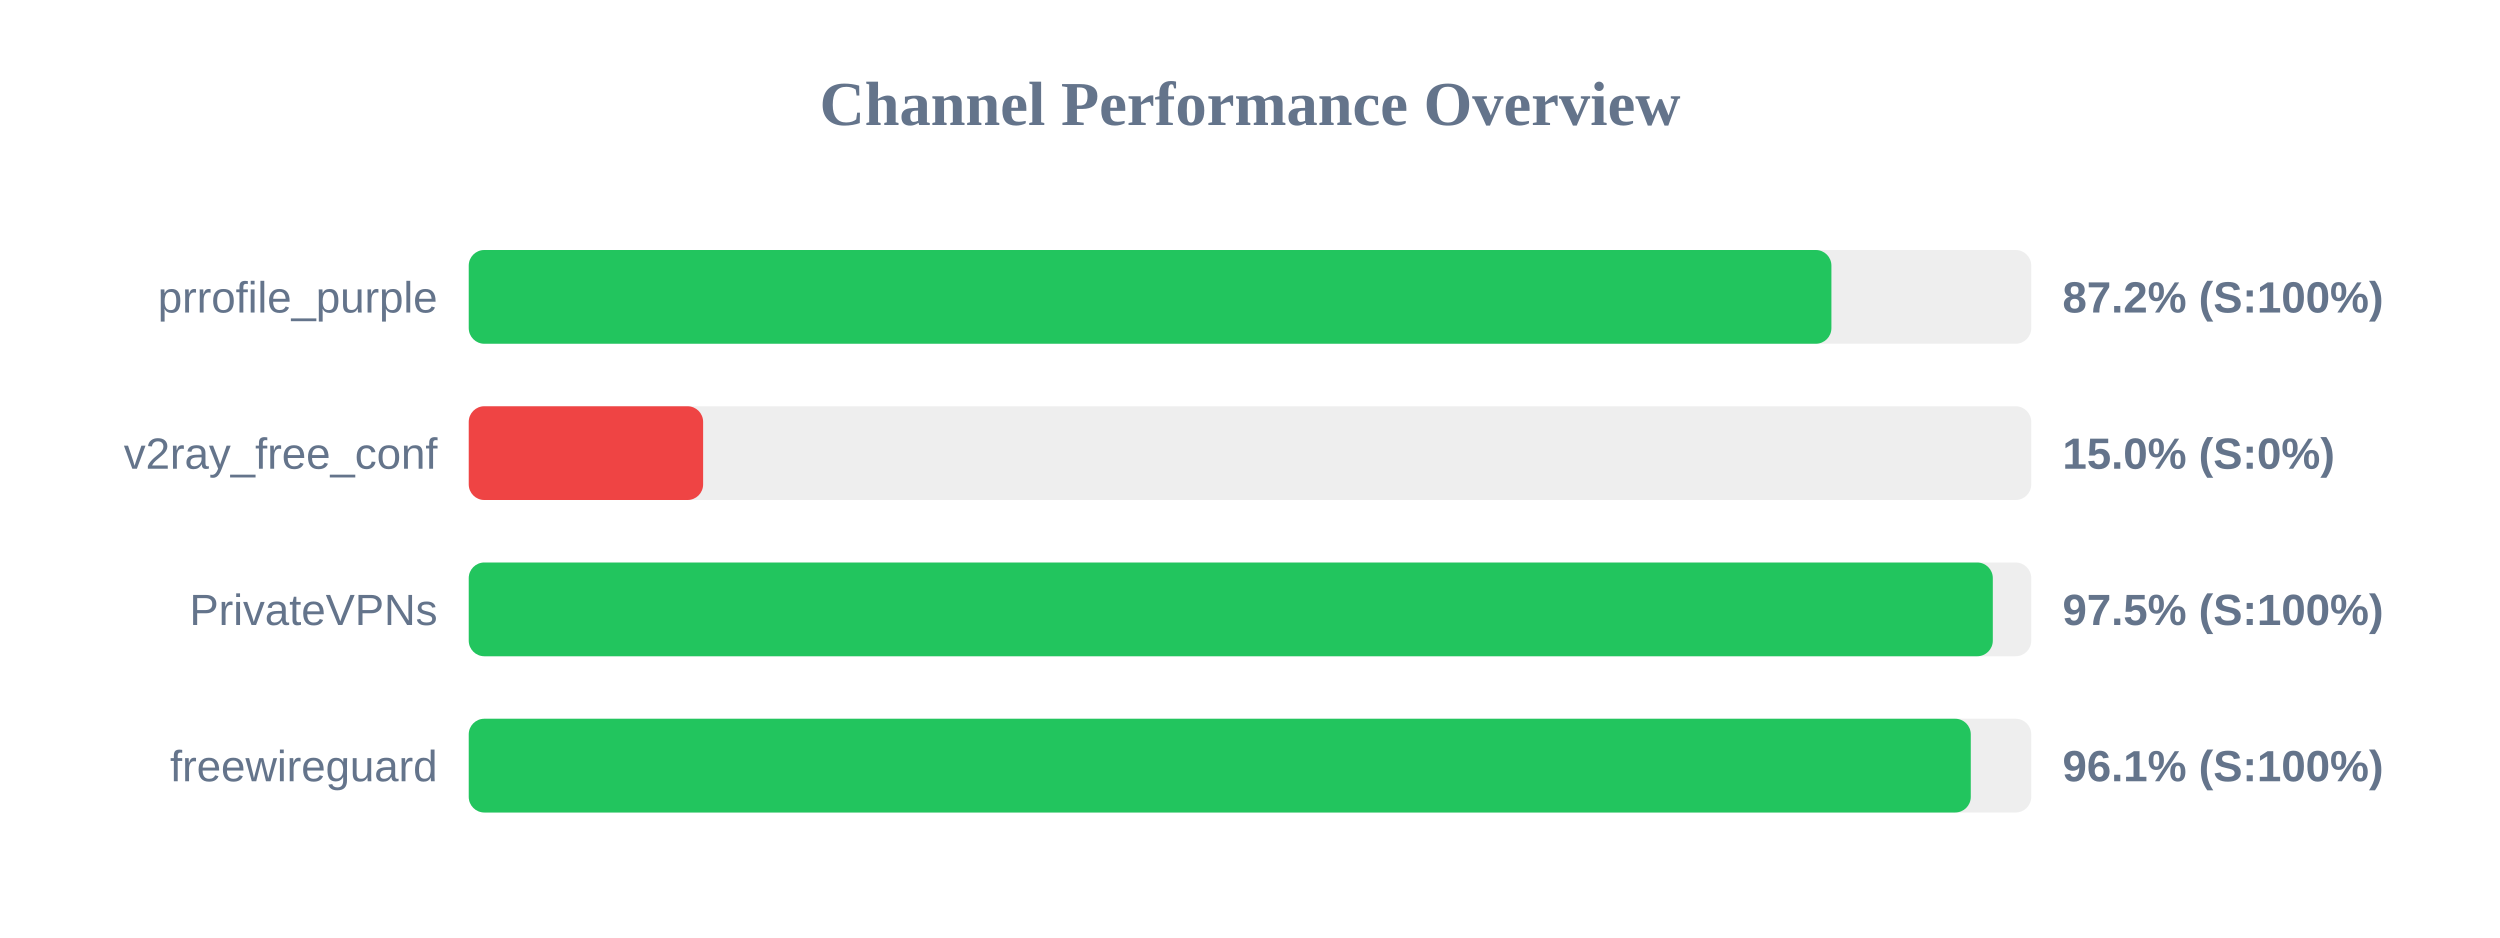
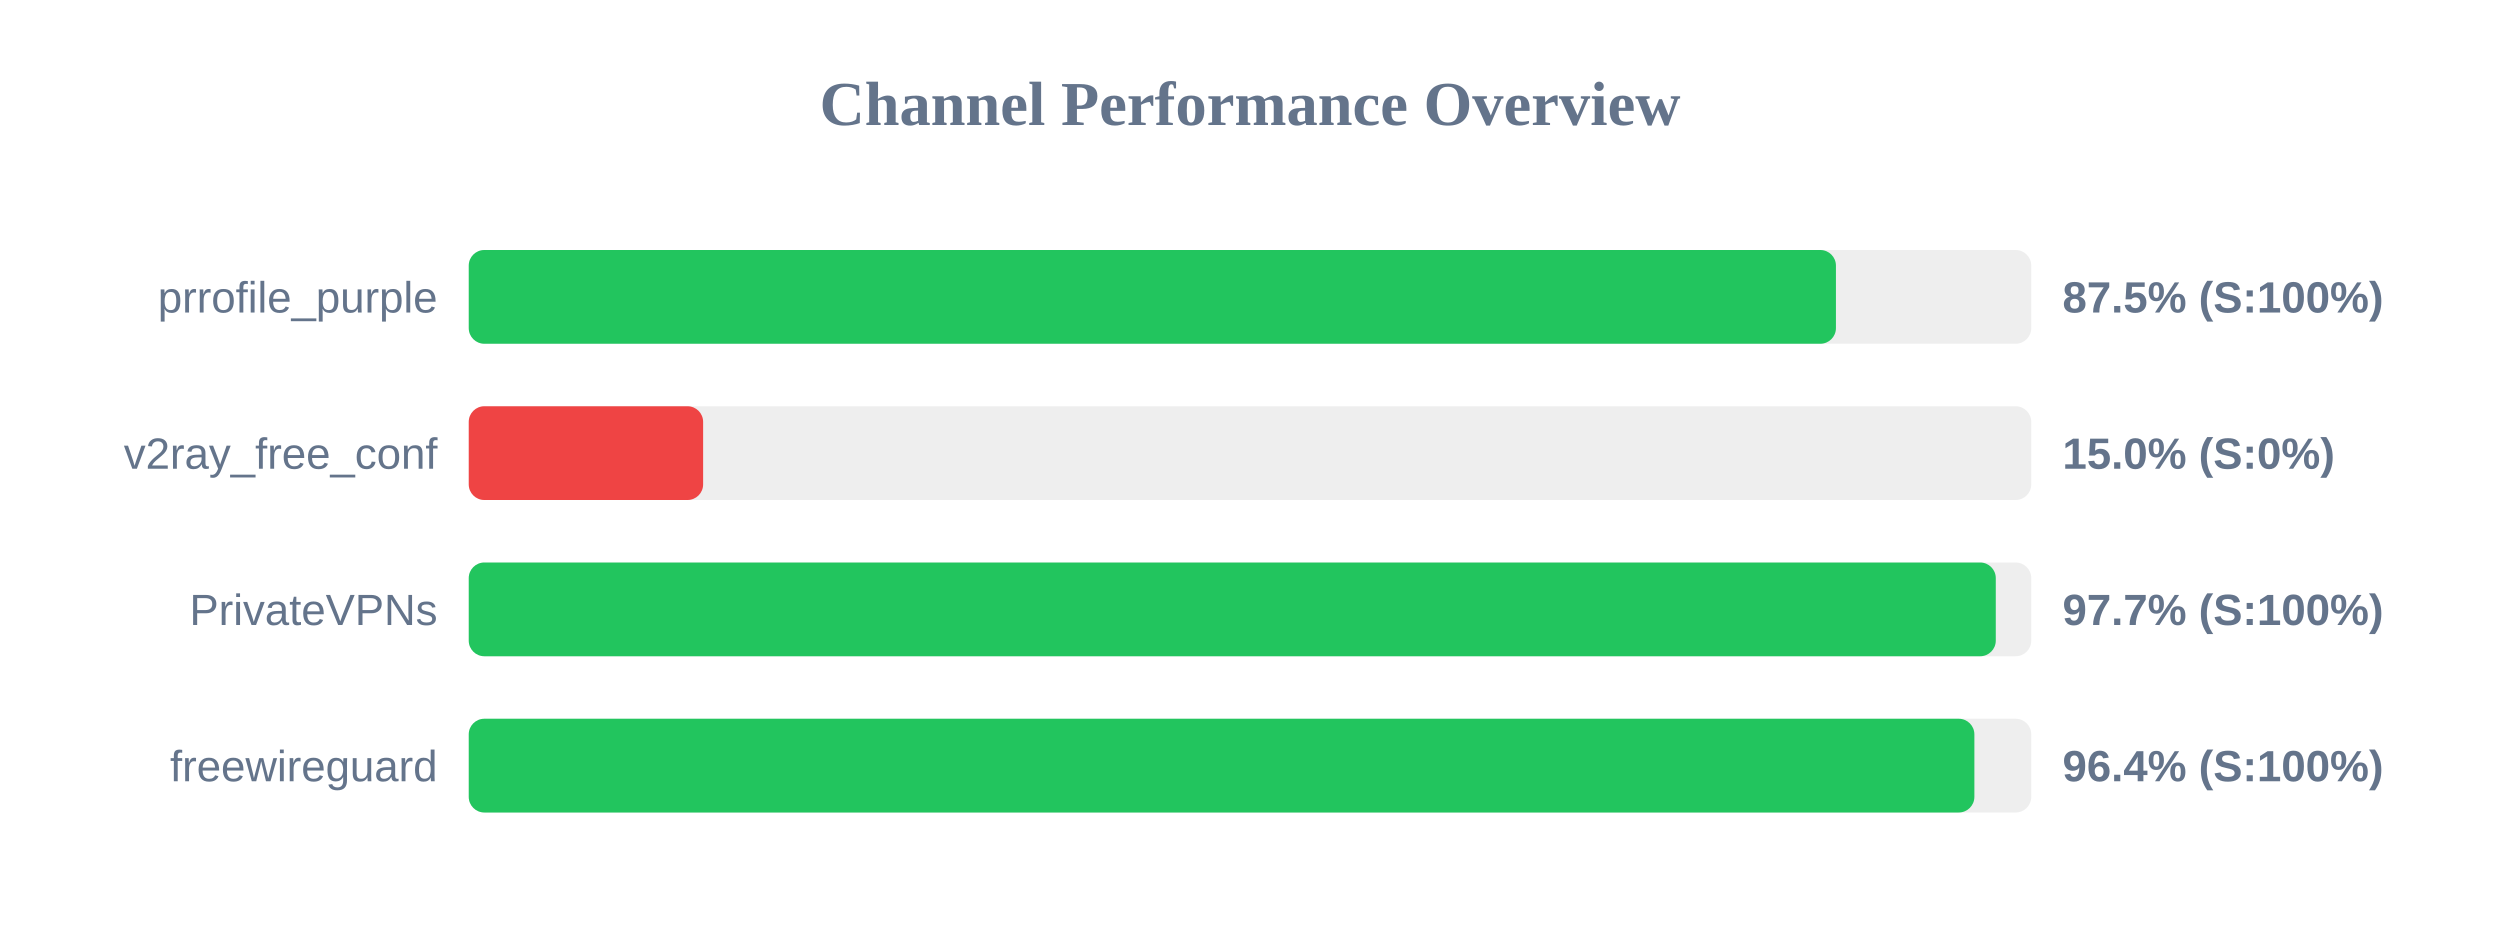
<svg xmlns="http://www.w3.org/2000/svg" width="800" height="300" version="1.1">
  <style>
        .row { font: 14px Arial; fill: #64748b; }
        .score { font: bold 14px Arial; fill: #64748b; }
    </style>
  <text x="400" y="40" text-anchor="middle" font-size="20px" font-weight="bold" fill="#64748b">Channel Performance Overview</text>
  <rect x="150" y="80" width="500" height="30" fill="#eee" rx="5" />
-   <rect x="150" y="80" width="436.05" height="30" fill="#22c55e" rx="5" />
+   <rect x="150" y="80" width="437.5" height="30" fill="#22c55e" rx="5" />
  <text x="140" y="100" text-anchor="end" class="row">prrofile_purple</text>
-   <text x="660" y="100" text-anchor="start" class="score">87.2% (S:100%)</text>
+   <text x="660" y="100" text-anchor="start" class="score">87.5% (S:100%)</text>
  <rect x="150" y="130" width="500" height="30" fill="#eee" rx="5" />
  <rect x="150" y="130" width="75.0" height="30" fill="#ef4444" rx="5" />
  <text x="140" y="150" text-anchor="end" class="row">v2ray_free_conf</text>
  <text x="660" y="150" text-anchor="start" class="score">15.0% (S:0%)</text>
  <rect x="150" y="180" width="500" height="30" fill="#eee" rx="5" />
-   <rect x="150" y="180" width="487.7" height="30" fill="#22c55e" rx="5" />
+   <rect x="150" y="180" width="488.65" height="30" fill="#22c55e" rx="5" />
  <text x="140" y="200" text-anchor="end" class="row">PrivateVPNs</text>
-   <text x="660" y="200" text-anchor="start" class="score">97.5% (S:100%)</text>
+   <text x="660" y="200" text-anchor="start" class="score">97.7% (S:100%)</text>
  <rect x="150" y="230" width="500" height="30" fill="#eee" rx="5" />
-   <rect x="150" y="230" width="480.65" height="30" fill="#22c55e" rx="5" />
+   <rect x="150" y="230" width="481.8" height="30" fill="#22c55e" rx="5" />
  <text x="140" y="250" text-anchor="end" class="row">freewireguard</text>
-   <text x="660" y="250" text-anchor="start" class="score">96.1% (S:100%)</text>
+   <text x="660" y="250" text-anchor="start" class="score">96.4% (S:100%)</text>
</svg>
